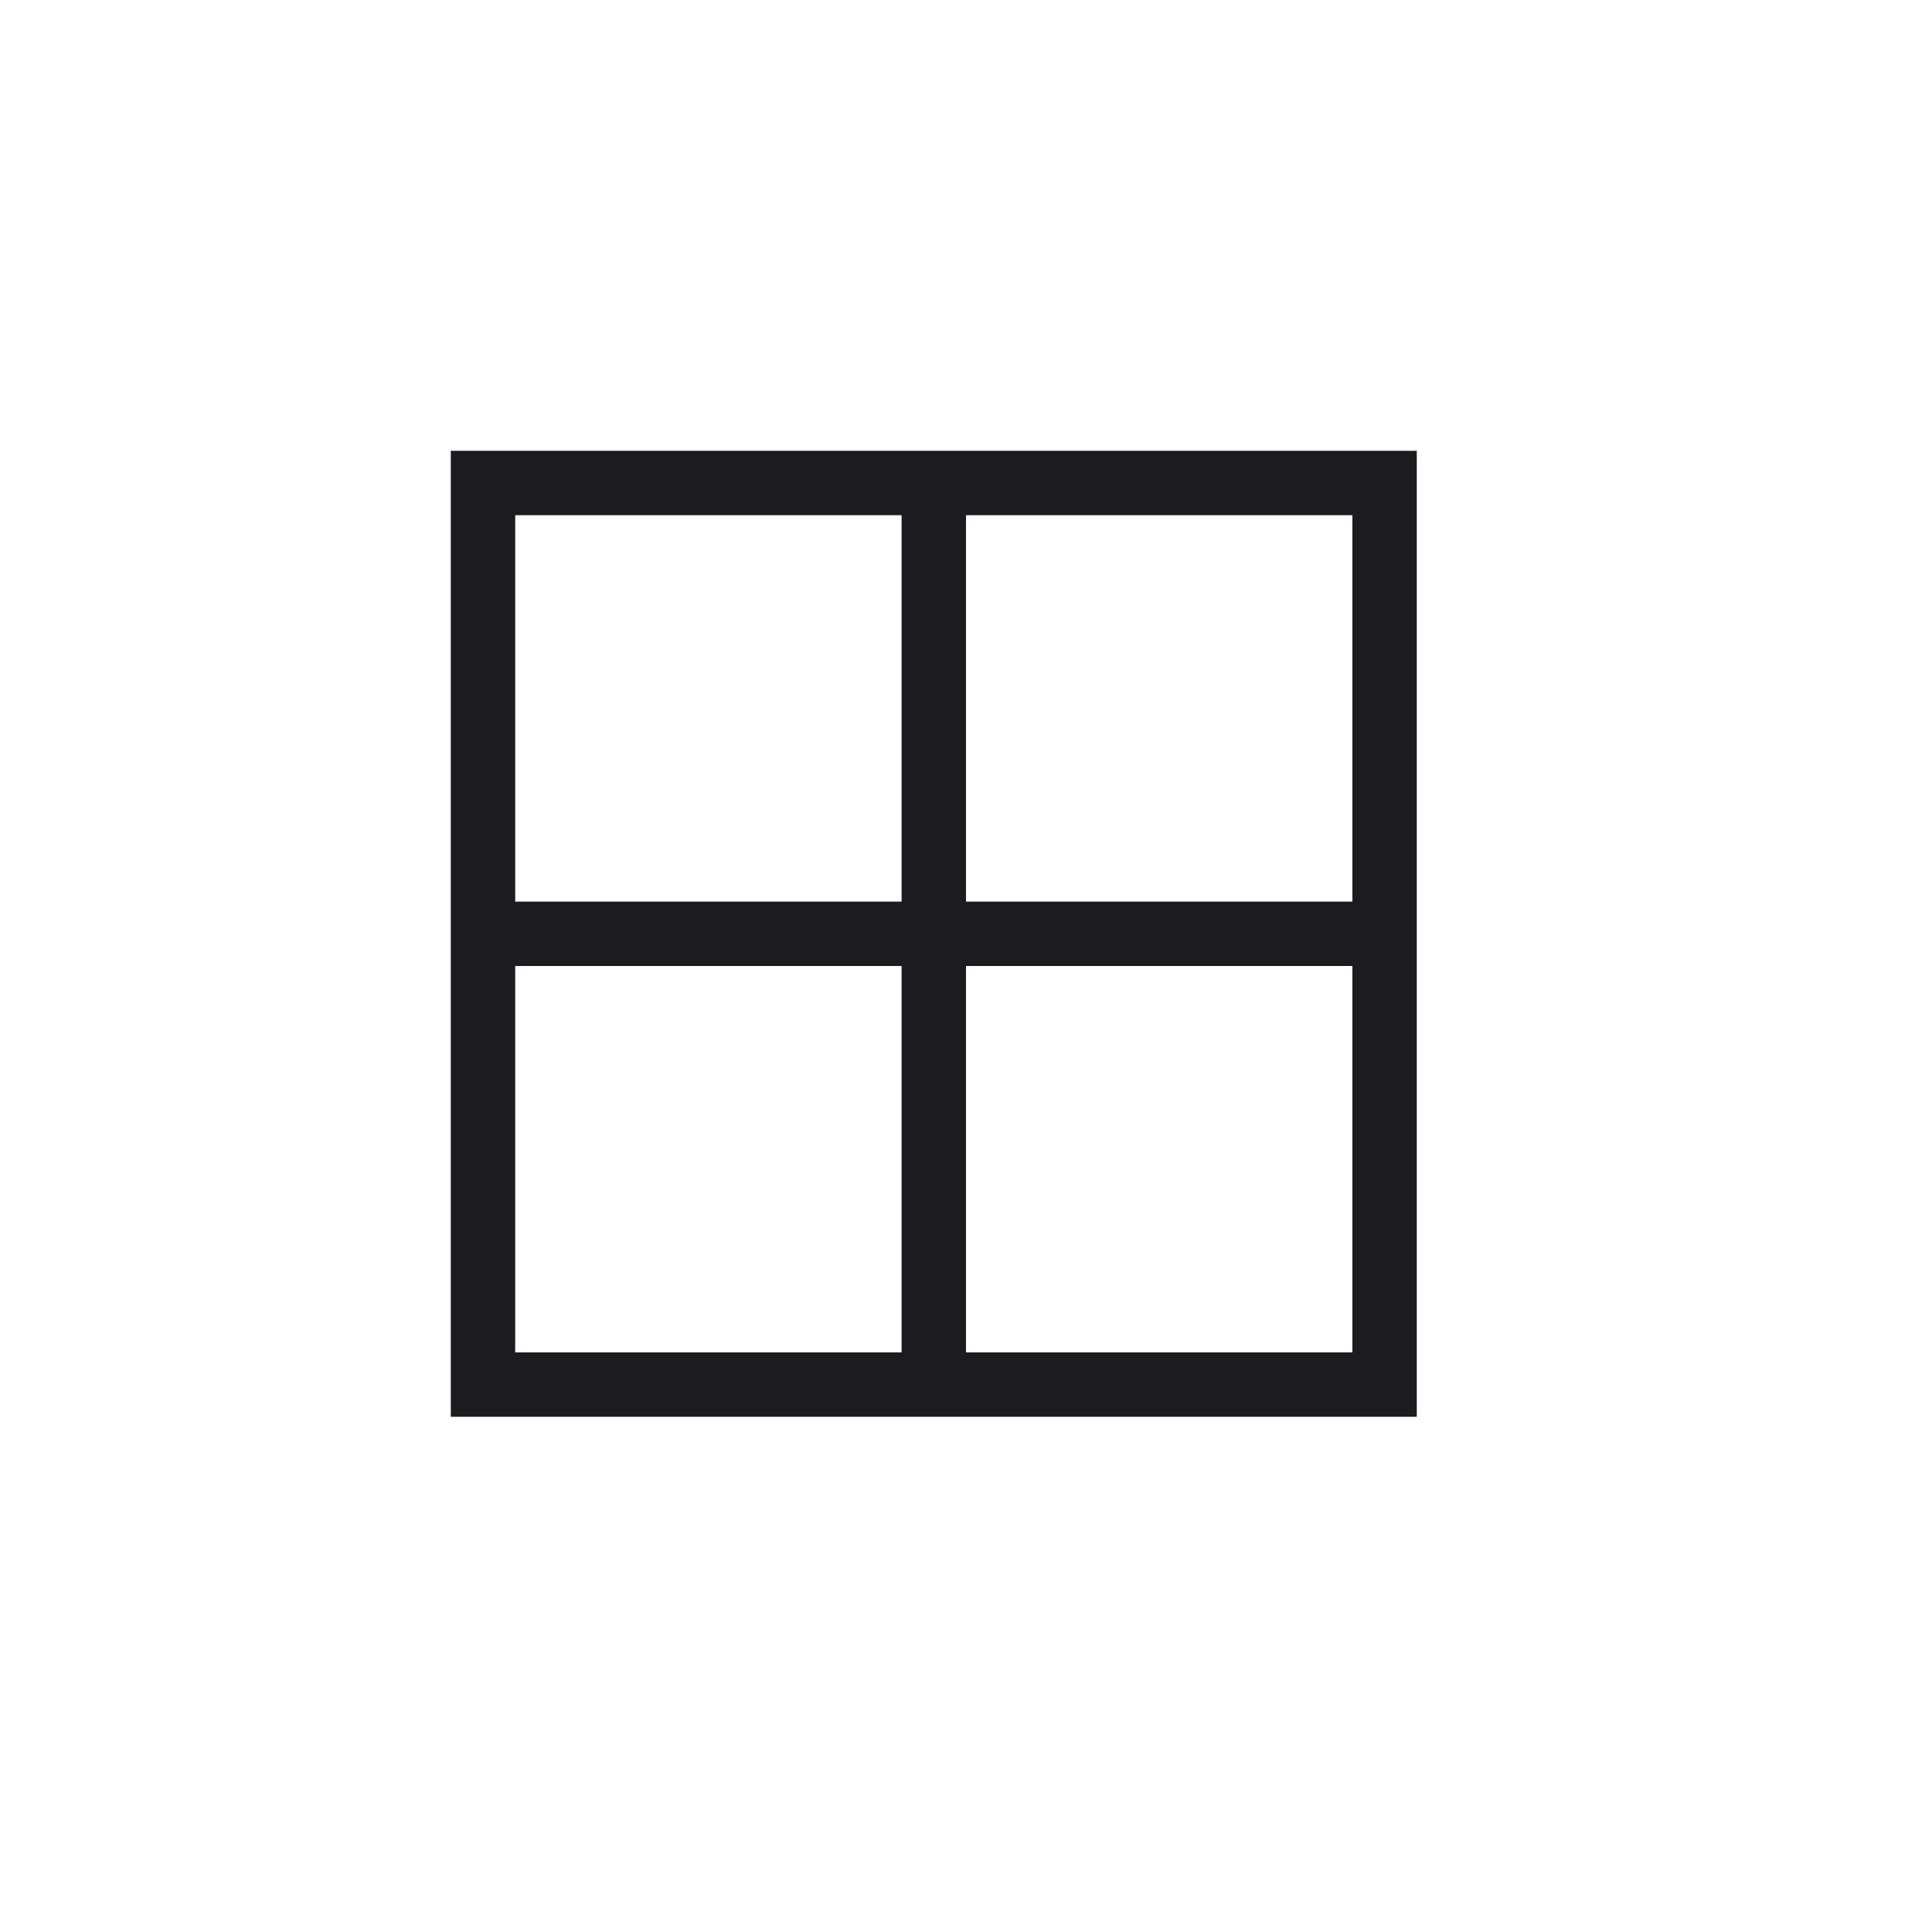
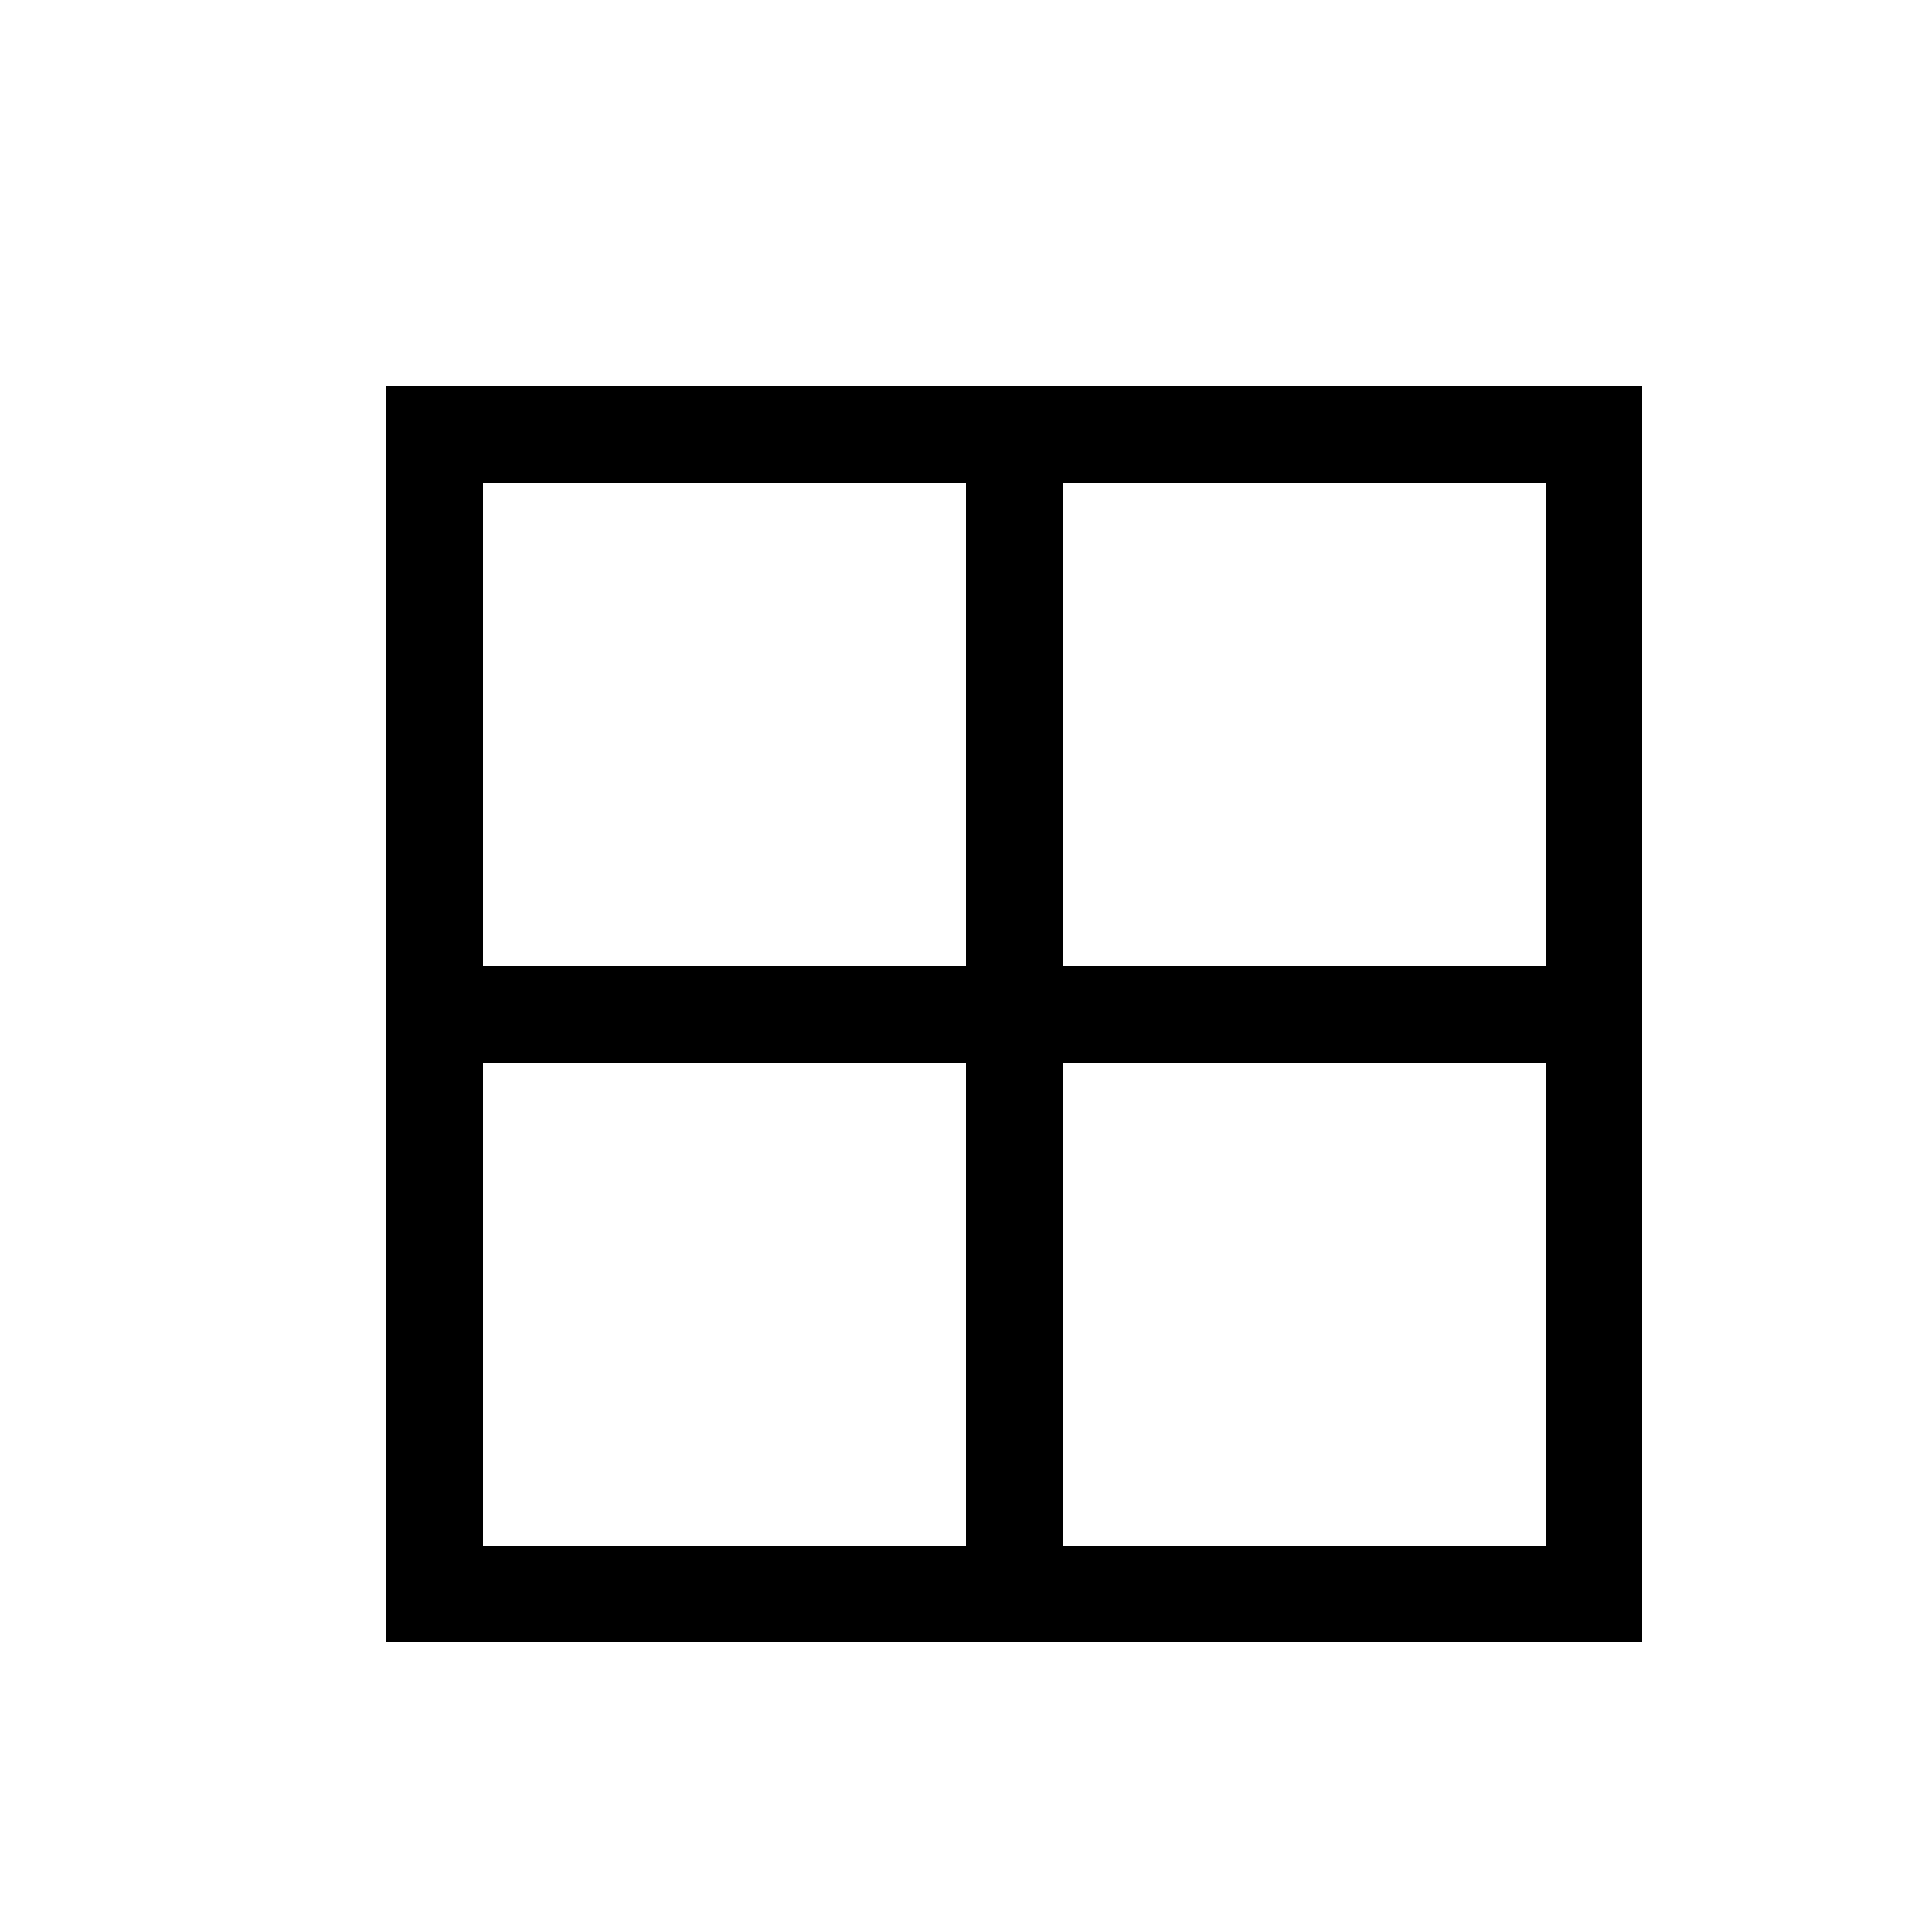
- <svg xmlns="http://www.w3.org/2000/svg" width="60" height="60" viewBox="0 0 60 60" fill="none">
-   <mask id="mask0_695_1268" style="mask-type:alpha" maskUnits="userSpaceOnUse" x="0" y="0" width="60" height="60">
-     <rect width="60" height="60" fill="#D9D9D9" />
-   </mask>
-   <g mask="url(#mask0_695_1268)">
-     <path d="M14 44V14H44V44H14ZM42 42V30H30V42H42ZM42 16H30V28H42V16ZM16 16V28H28V16H16ZM16 42H28V30H16V42Z" fill="#1C1B1F" />
-   </g>
+ <svg xmlns="http://www.w3.org/2000/svg" width="20" height="20" fill="none" viewBox="0 0 20 20">
+   <path fill="#000" fill-rule="evenodd" d="M16 11v5h-5v-5h5Zm0-1V5h-5v5h5Zm-6-5H5v5h5V5Zm-5 6v5h5v-5H5ZM4 4h13v13H4V4Z" clip-rule="evenodd" />
</svg>
